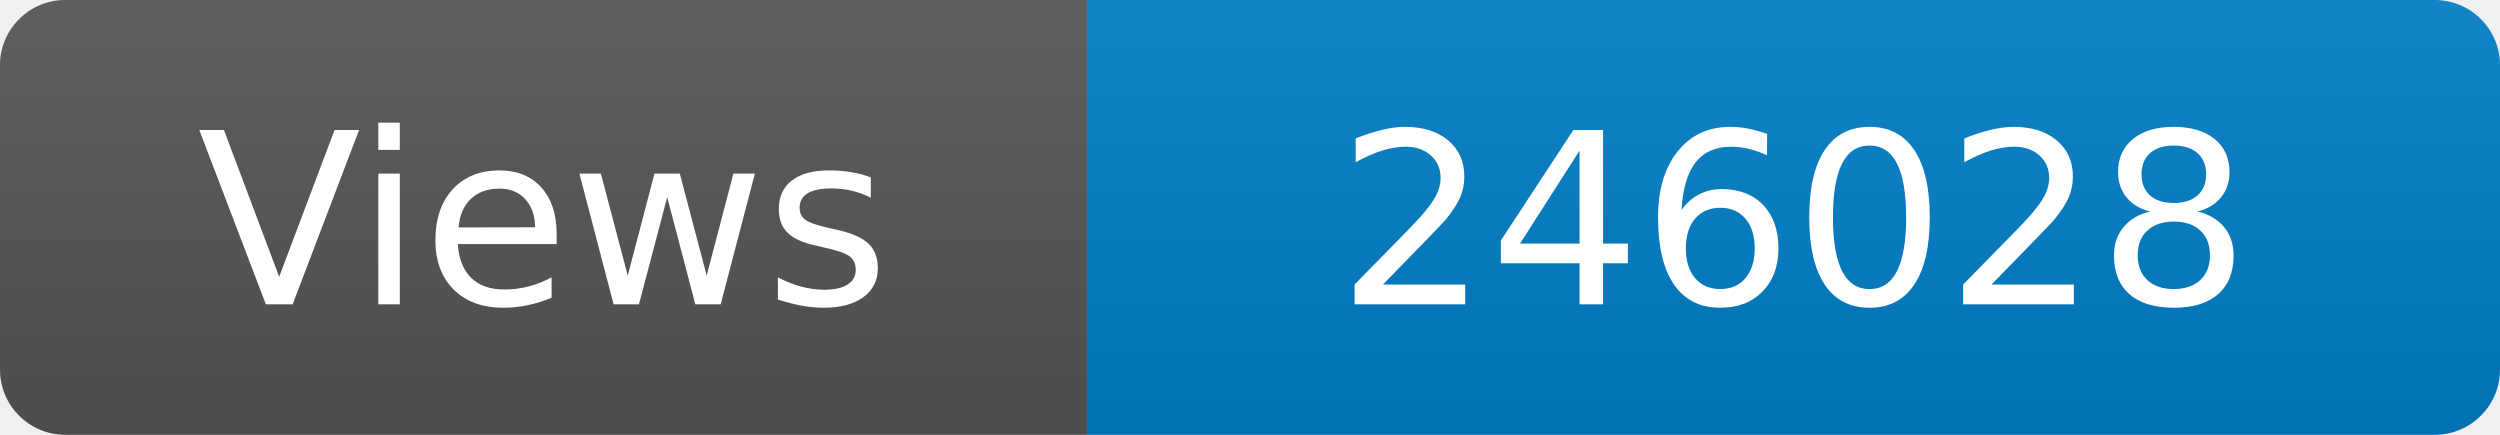
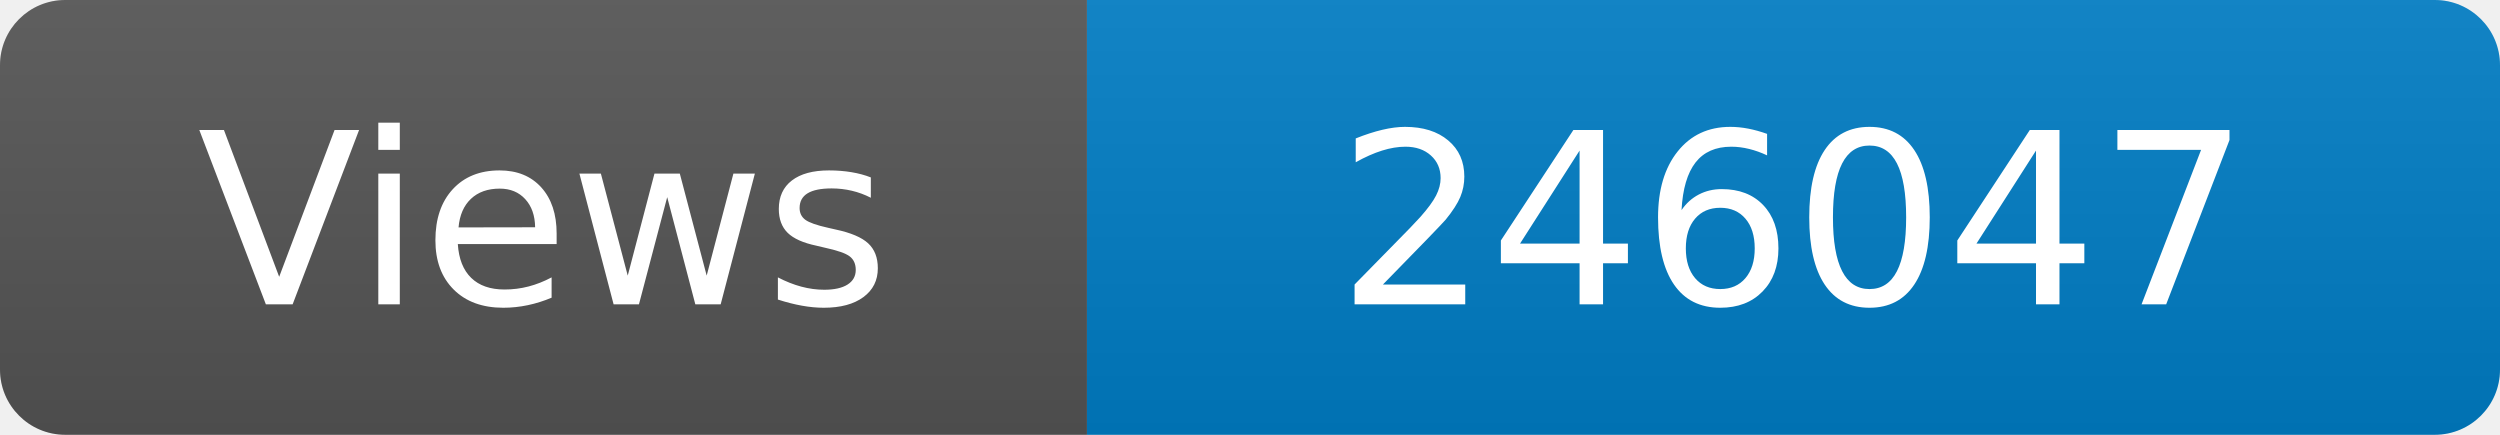
<svg xmlns="http://www.w3.org/2000/svg" width="115" height="20" role="img" aria-label="Maintained?: yes">
  <linearGradient id="s" x2="0" y2="100%">
    <stop offset="0" stop-color="#bbb" stop-opacity=".1" />
    <stop offset="1" stop-opacity=".1" />
  </linearGradient>
  <clipPath id="r">
    <rect width="115" height="20" rx="3" fill="#fff" />
  </clipPath>
  <g clip-path="url(#r)">
    <rect width="50" height="20" fill="#555" />
    <rect x="50" width="160" height="20" fill="#007ec6" />
    <rect width="115" height="20" fill="url(#s)" />
  </g>
  <g fill="#fff" text-anchor="middle" font-family="Verdana,Geneva,DejaVu Sans,sans-serif" font-size="110">
    <text x="250" y="140" transform="scale(.1)" fill="#fff">Views</text>
-     <text x="825" y="140" transform="scale(.1)" fill="#fff">246028</text>
+     <text x="825" y="140" transform="scale(.1)" fill="#fff">246047</text>
  </g>
</svg>
